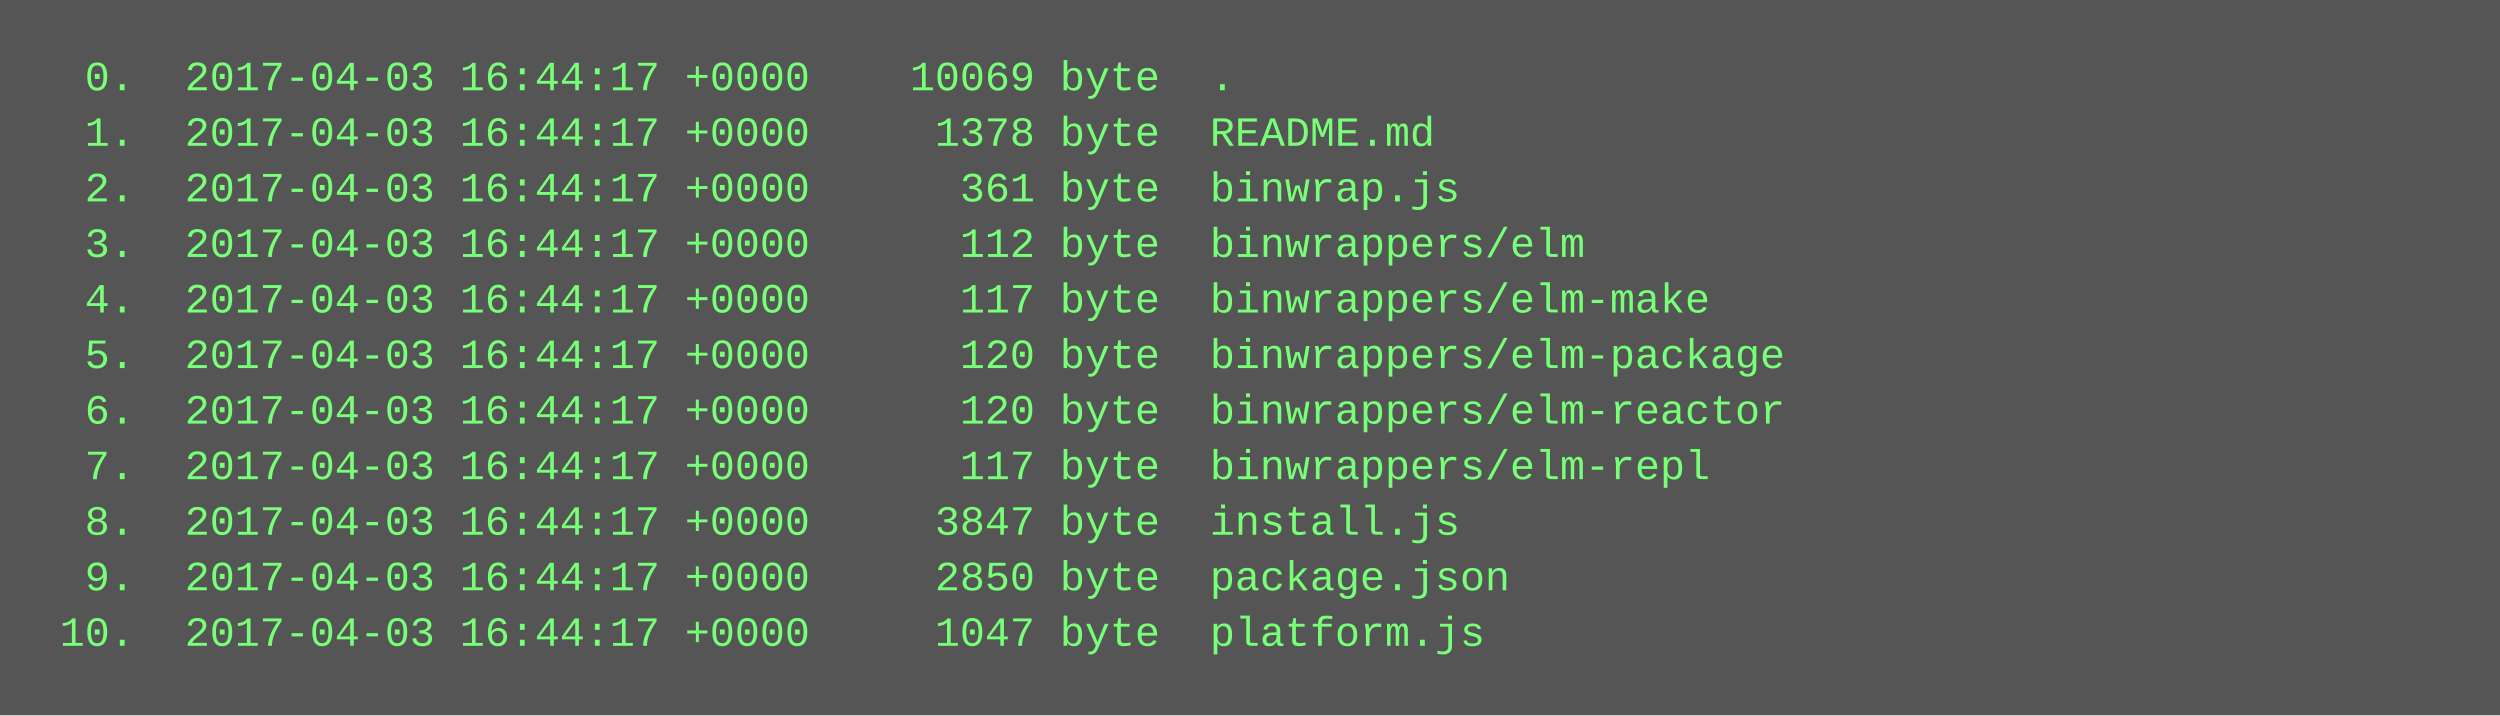
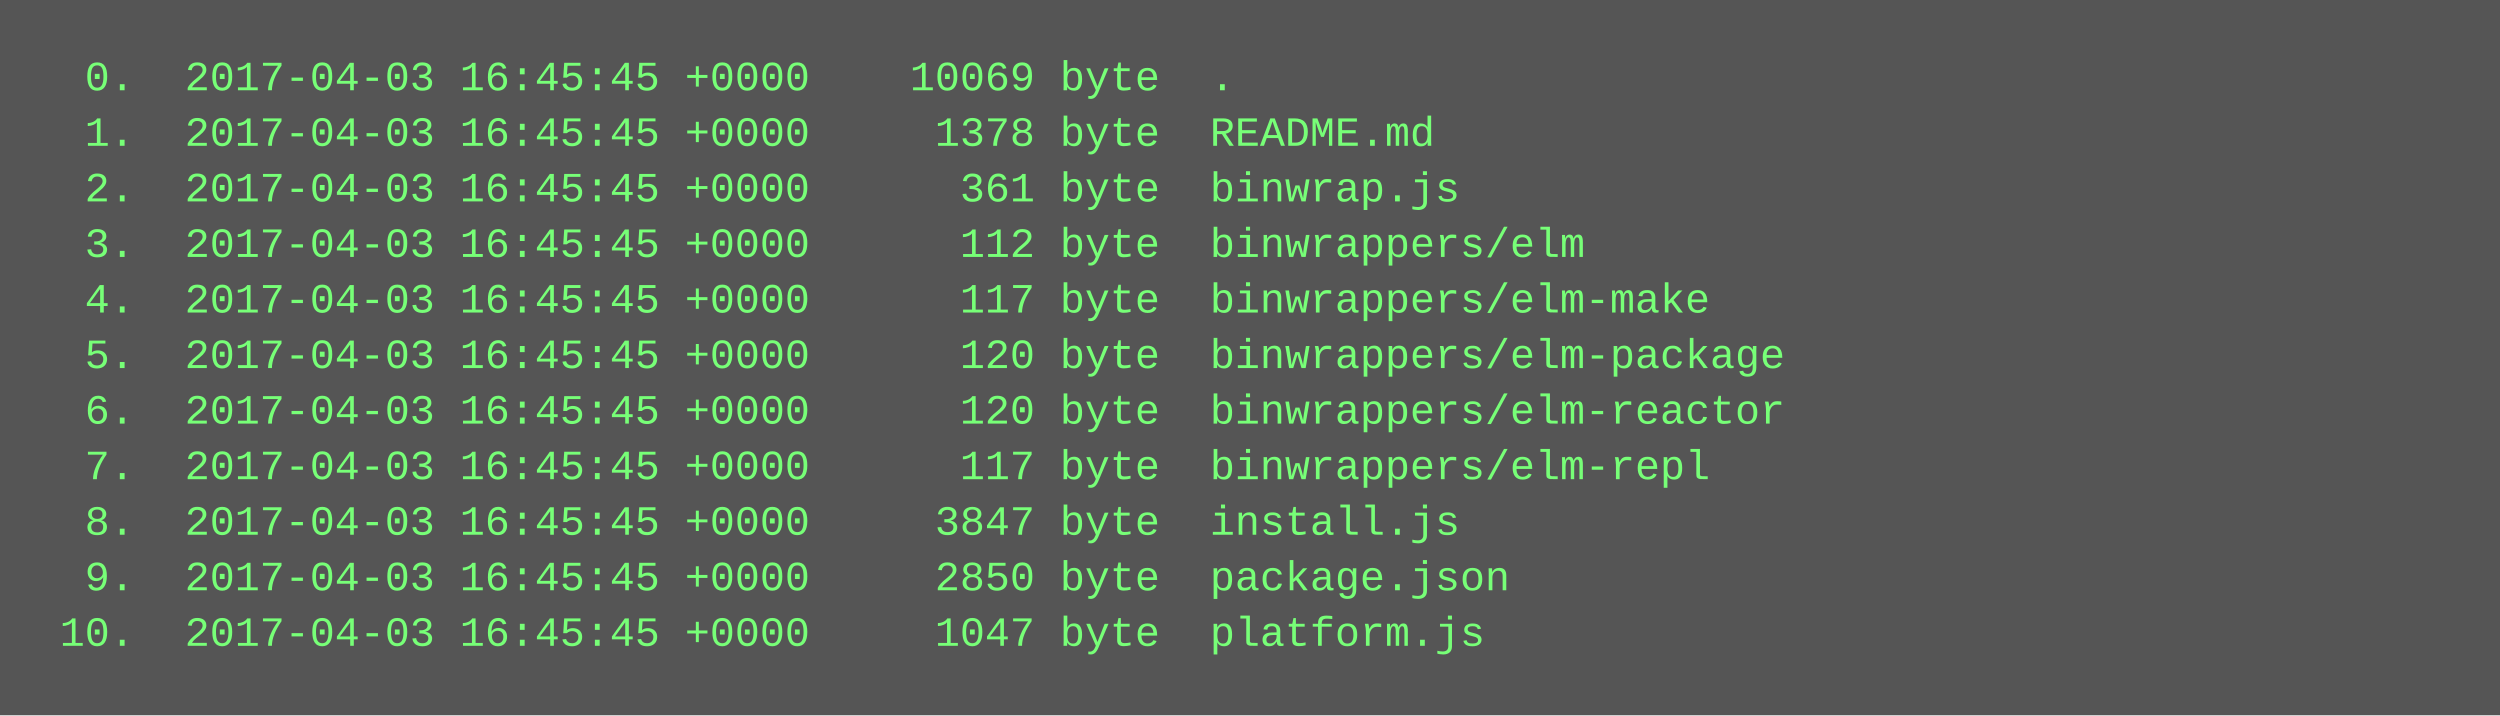
<svg xmlns="http://www.w3.org/2000/svg" height="206" width="720">
  <rect height="206" fill="#555" width="720" />
  <text fill="#7f7" font-family="Courier New" font-size="12" xml:space="preserve">
-     <tspan x="10" y="26">  0.  2017-04-03 16:44:17 +0000    10069 byte  .</tspan>
-     <tspan x="10" y="42">  1.  2017-04-03 16:44:17 +0000     1378 byte  README.md</tspan>
-     <tspan x="10" y="58">  2.  2017-04-03 16:44:17 +0000      361 byte  binwrap.js</tspan>
-     <tspan x="10" y="74">  3.  2017-04-03 16:44:17 +0000      112 byte  binwrappers/elm</tspan>
-     <tspan x="10" y="90">  4.  2017-04-03 16:44:17 +0000      117 byte  binwrappers/elm-make</tspan>
-     <tspan x="10" y="106">  5.  2017-04-03 16:44:17 +0000      120 byte  binwrappers/elm-package</tspan>
-     <tspan x="10" y="122">  6.  2017-04-03 16:44:17 +0000      120 byte  binwrappers/elm-reactor</tspan>
-     <tspan x="10" y="138">  7.  2017-04-03 16:44:17 +0000      117 byte  binwrappers/elm-repl</tspan>
-     <tspan x="10" y="154">  8.  2017-04-03 16:44:17 +0000     3847 byte  install.js</tspan>
-     <tspan x="10" y="170">  9.  2017-04-03 16:44:17 +0000     2850 byte  package.json</tspan>
-     <tspan x="10" y="186"> 10.  2017-04-03 16:44:17 +0000     1047 byte  platform.js</tspan>
+     <tspan x="10" y="26">  0.  2017-04-03 16:45:45 +0000    10069 byte  .</tspan>
+     <tspan x="10" y="42">  1.  2017-04-03 16:45:45 +0000     1378 byte  README.md</tspan>
+     <tspan x="10" y="58">  2.  2017-04-03 16:45:45 +0000      361 byte  binwrap.js</tspan>
+     <tspan x="10" y="74">  3.  2017-04-03 16:45:45 +0000      112 byte  binwrappers/elm</tspan>
+     <tspan x="10" y="90">  4.  2017-04-03 16:45:45 +0000      117 byte  binwrappers/elm-make</tspan>
+     <tspan x="10" y="106">  5.  2017-04-03 16:45:45 +0000      120 byte  binwrappers/elm-package</tspan>
+     <tspan x="10" y="122">  6.  2017-04-03 16:45:45 +0000      120 byte  binwrappers/elm-reactor</tspan>
+     <tspan x="10" y="138">  7.  2017-04-03 16:45:45 +0000      117 byte  binwrappers/elm-repl</tspan>
+     <tspan x="10" y="154">  8.  2017-04-03 16:45:45 +0000     3847 byte  install.js</tspan>
+     <tspan x="10" y="170">  9.  2017-04-03 16:45:45 +0000     2850 byte  package.json</tspan>
+     <tspan x="10" y="186"> 10.  2017-04-03 16:45:45 +0000     1047 byte  platform.js</tspan>
  </text>
</svg>
